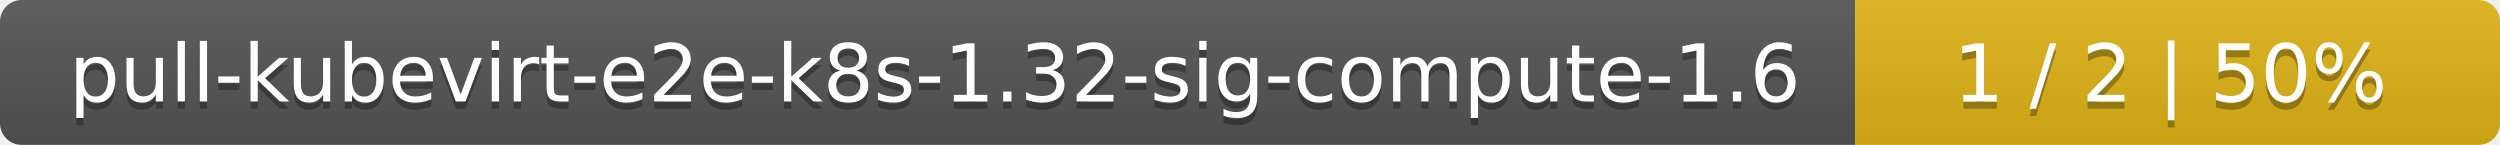
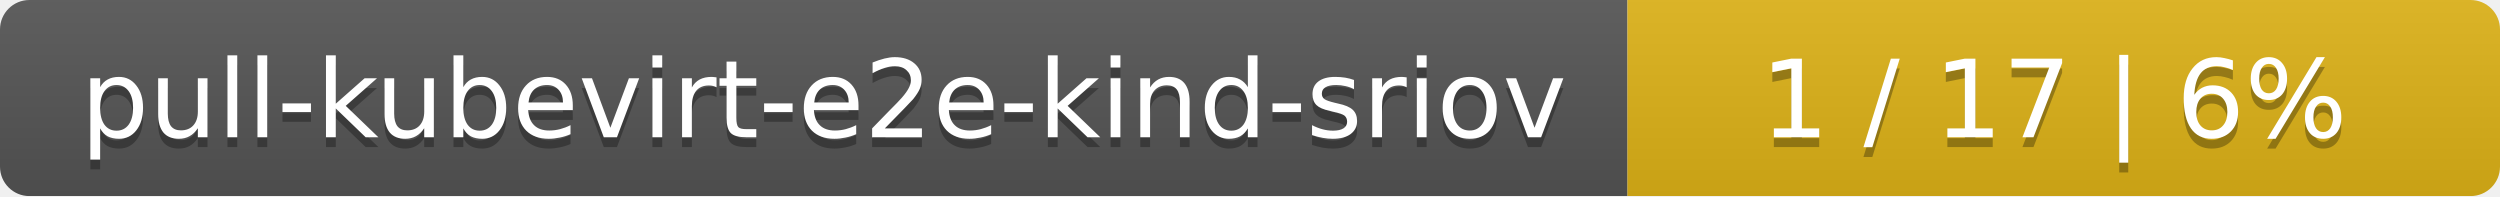
- <svg xmlns="http://www.w3.org/2000/svg" width="345" height="20">
+ <svg xmlns="http://www.w3.org/2000/svg" width="255" height="20">
  <linearGradient id="smooth" x2="0" y2="100%">
    <stop offset="0" stop-color="#bbb" stop-opacity=".1" />
    <stop offset="1" stop-opacity=".1" />
  </linearGradient>
  <mask id="round">
-     <rect width="345" height="20" rx="3" fill="#fff" />
+     <rect width="255" height="20" rx="3" fill="#fff" />
  </mask>
  <g mask="url(#round)">
-     <rect width="256" height="20" fill="#555" />
-     <rect x="256" width="89" height="20" fill="#dfb317" />
-     <rect width="345" height="20" fill="url(#smooth)" />
+     <rect width="166" height="20" fill="#555" />
+     <rect x="166" width="89" height="20" fill="#dfb317" />
+     <rect width="255" height="20" fill="url(#smooth)" />
  </g>
  <g fill="#fff" text-anchor="middle" font-family="DejaVu Sans,Verdana,Geneva,sans-serif" font-size="11">
-     <text x="129" y="15" fill="#010101" fill-opacity=".3">pull-kubevirt-e2e-k8s-1.32-sig-compute-1.6</text>
-     <text x="129" y="14">pull-kubevirt-e2e-k8s-1.32-sig-compute-1.6</text>
-     <text x="299.5" y="15" fill="#010101" fill-opacity=".3">1 / 2    |    50%</text>
-     <text x="299.5" y="14">1 / 2    |    50%</text>
+     <text x="84" y="15" fill="#010101" fill-opacity=".3">pull-kubevirt-e2e-kind-sriov</text>
+     <text x="84" y="14">pull-kubevirt-e2e-kind-sriov</text>
+     <text x="209.5" y="15" fill="#010101" fill-opacity=".3">1 / 17    |    6%</text>
+     <text x="209.5" y="14">1 / 17    |    6%</text>
  </g>
</svg>
